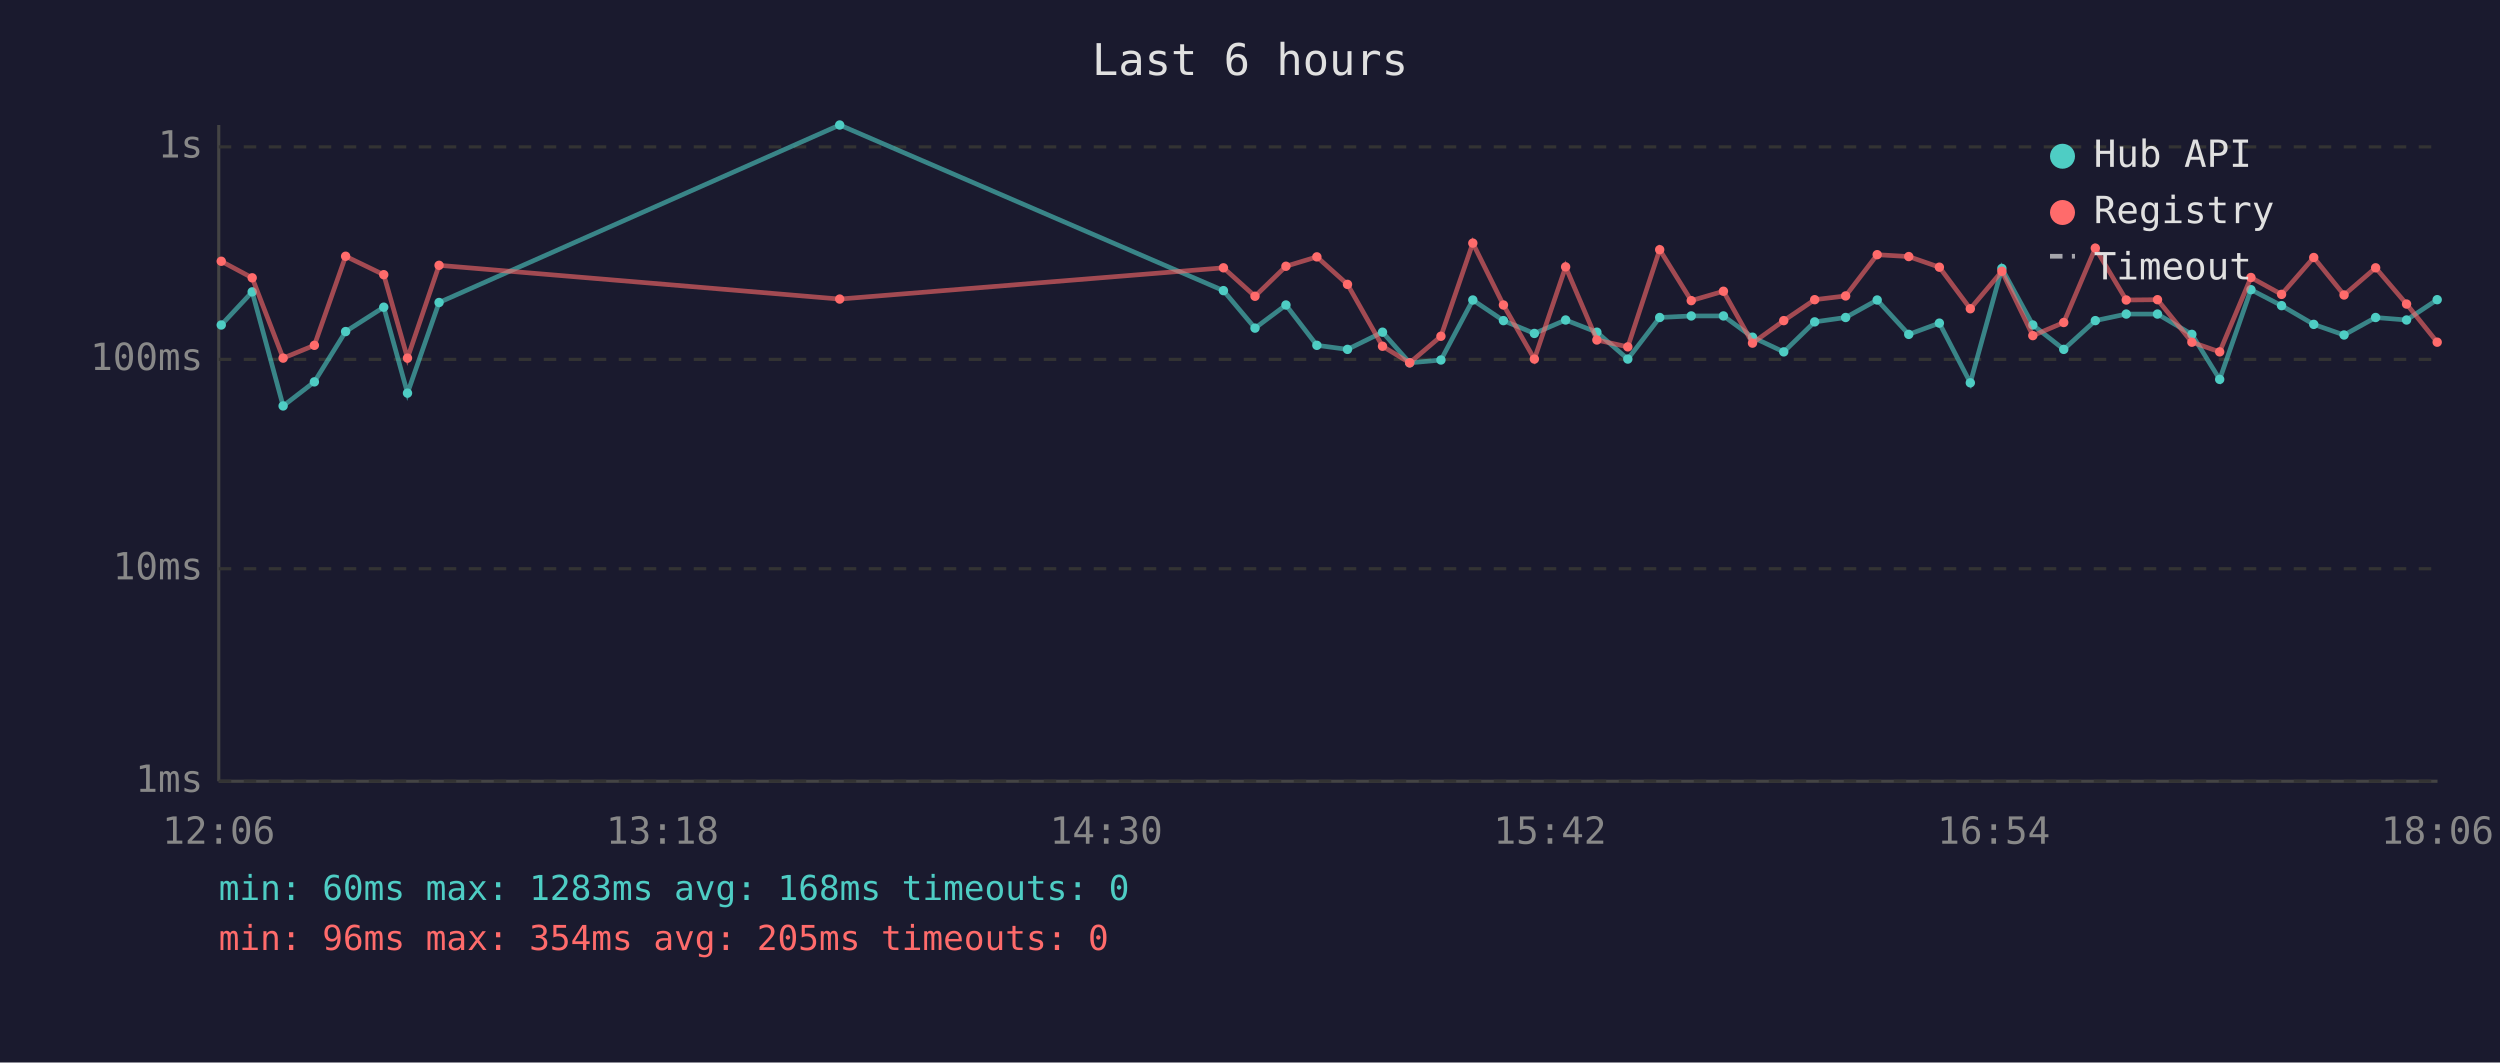
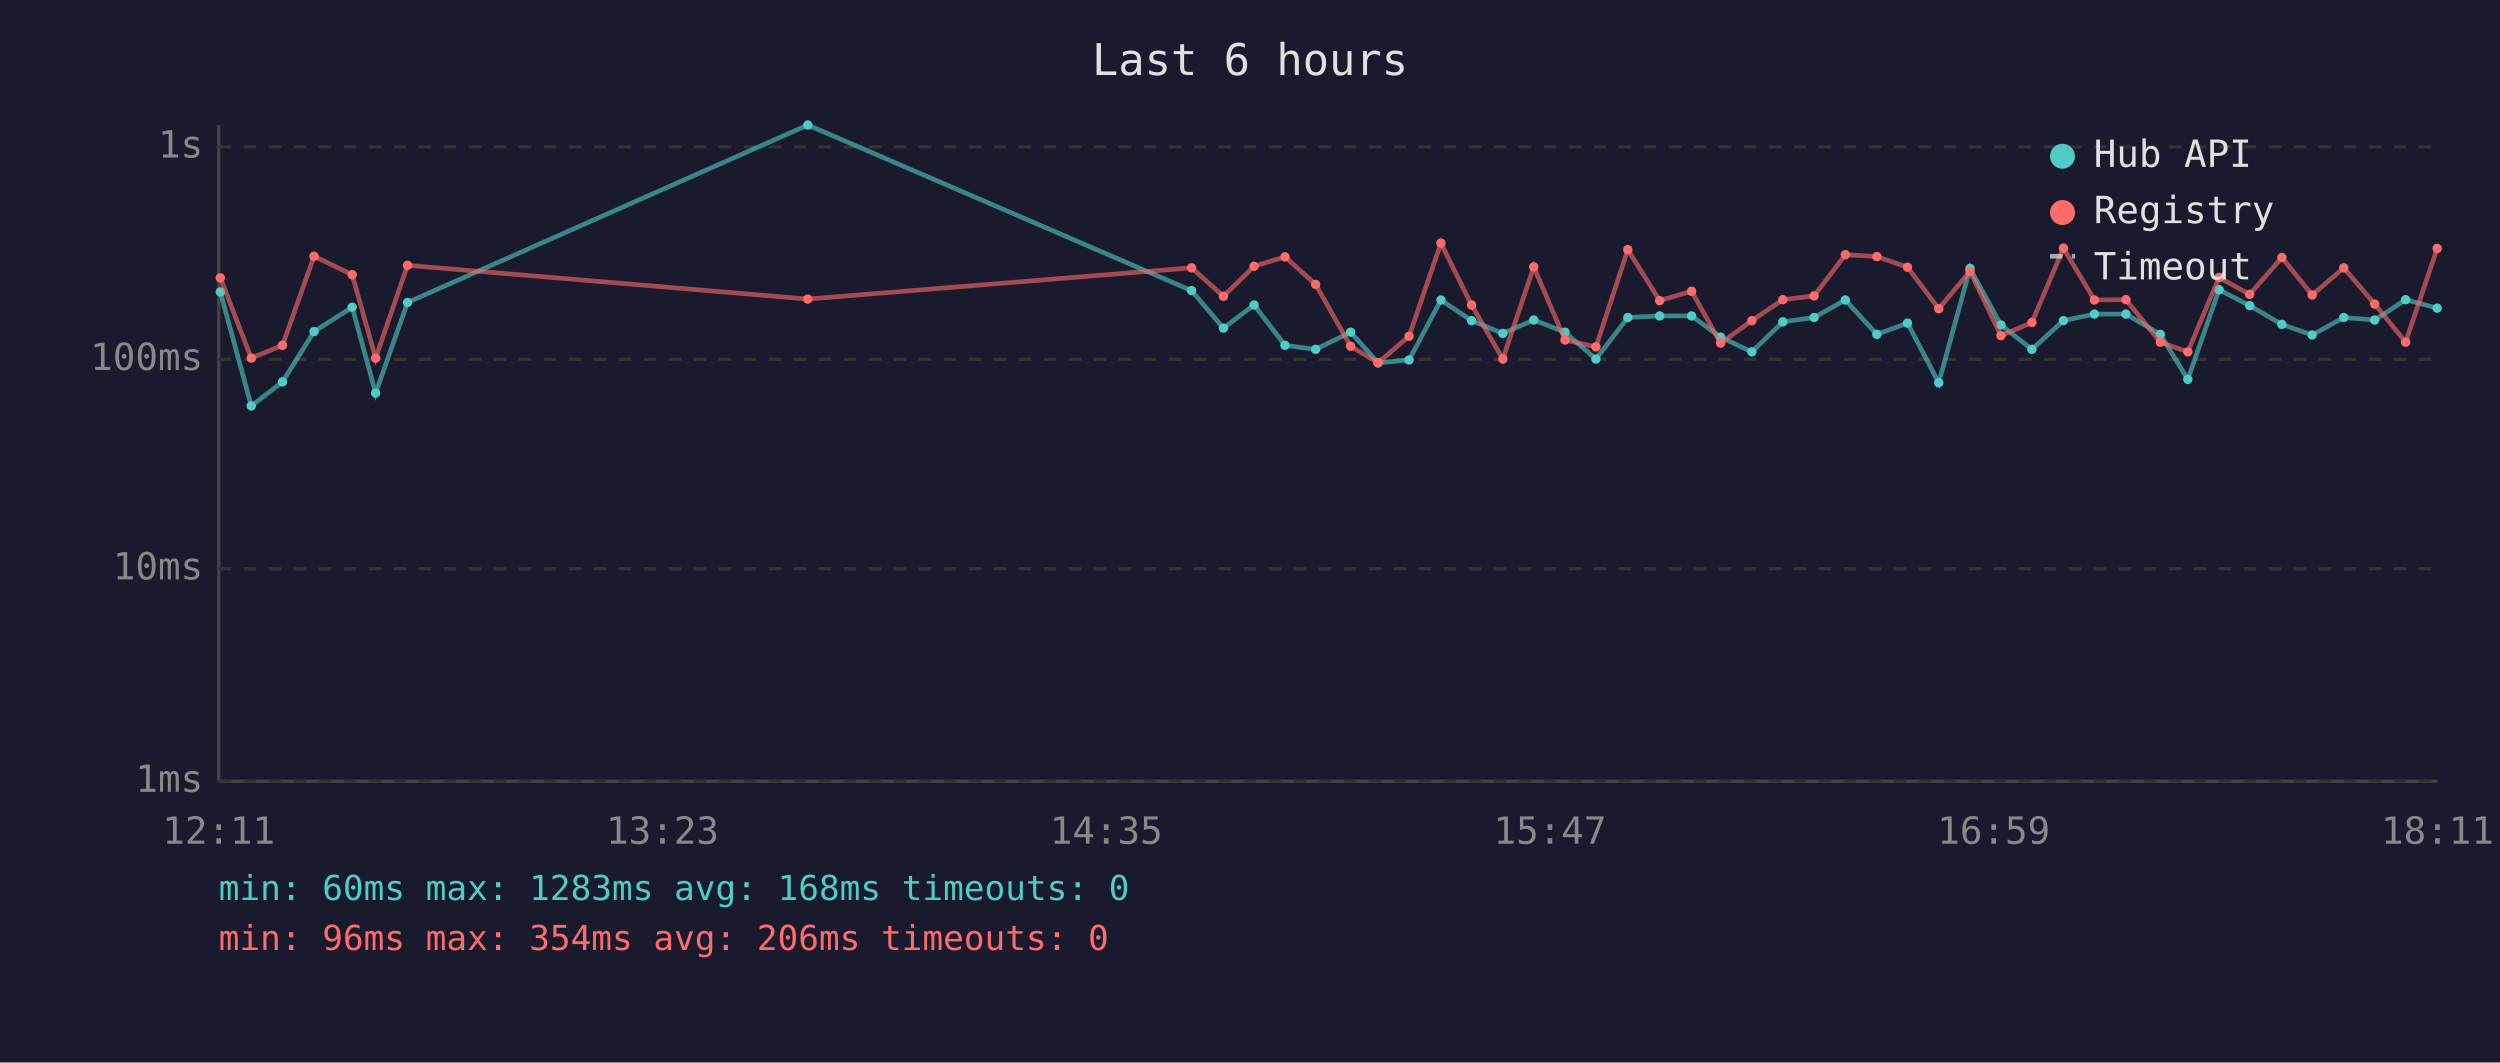
<svg xmlns="http://www.w3.org/2000/svg" viewBox="0 0 800 340" font-family="monospace" font-size="12">
  <rect width="800" height="340" fill="#1a1a2e" />
  <text x="400" y="24" fill="#e0e0e0" font-size="14" text-anchor="middle">Last 6 hours</text>
  <line x1="70" y1="40" x2="70" y2="250" stroke="#444" stroke-width="1" />
  <line x1="70" y1="250" x2="780" y2="250" stroke="#444" stroke-width="1" />
  <line x1="70" y1="250" x2="780" y2="250" stroke="#333" stroke-width="1" stroke-dasharray="4" />
  <text x="65" y="250" fill="#888" text-anchor="end" dominant-baseline="middle">1ms</text>
  <line x1="70" y1="182" x2="780" y2="182" stroke="#333" stroke-width="1" stroke-dasharray="4" />
  <text x="65" y="182" fill="#888" text-anchor="end" dominant-baseline="middle">10ms</text>
  <line x1="70" y1="115" x2="780" y2="115" stroke="#333" stroke-width="1" stroke-dasharray="4" />
  <text x="65" y="115" fill="#888" text-anchor="end" dominant-baseline="middle">100ms</text>
  <line x1="70" y1="47" x2="780" y2="47" stroke="#333" stroke-width="1" stroke-dasharray="4" />
  <text x="65" y="47" fill="#888" text-anchor="end" dominant-baseline="middle">1s</text>
-   <text x="70" y="270" fill="#888" text-anchor="middle">12:06</text>
-   <text x="212" y="270" fill="#888" text-anchor="middle">13:18</text>
-   <text x="354" y="270" fill="#888" text-anchor="middle">14:30</text>
-   <text x="496" y="270" fill="#888" text-anchor="middle">15:42</text>
-   <text x="638" y="270" fill="#888" text-anchor="middle">16:54</text>
-   <text x="780" y="270" fill="#888" text-anchor="middle">18:06</text>
-   <polyline points="70.8,104.0 80.7,93.4 90.6,129.9 100.6,122.2 110.6,106.1 122.8,98.3 130.4,125.8 140.5,96.8 268.7,40.0 391.5,93.0 401.6,105.0 411.5,97.6 421.4,110.5 431.2,111.8 442.4,106.3 451.1,116.1 461.1,115.2 471.3,96.0 481.1,102.6 491.0,106.7 501.0,102.4 511.0,106.3 520.9,114.9 531.1,101.6 541.2,101.1 551.5,101.1 560.8,107.9 570.8,112.6 580.7,103.0 590.6,101.6 600.7,96.0 610.8,107.0 620.6,103.4 630.5,122.5 640.6,85.9 650.5,104.0 660.4,111.8 670.5,102.6 680.4,100.5 690.4,100.5 701.4,107.0 710.3,121.4 720.3,92.7 730.1,97.8 740.4,103.8 750.1,107.2 760.2,101.6 770.1,102.4 779.9,95.9" fill="none" stroke="#4ecdc4" stroke-width="1.5" opacity="0.6" />
-   <circle cx="70.8" cy="104.0" r="1.5" fill="#4ecdc4" />
-   <circle cx="80.7" cy="93.4" r="1.5" fill="#4ecdc4" />
-   <circle cx="90.6" cy="129.9" r="1.5" fill="#4ecdc4" />
-   <circle cx="100.6" cy="122.2" r="1.5" fill="#4ecdc4" />
-   <circle cx="110.6" cy="106.1" r="1.5" fill="#4ecdc4" />
-   <circle cx="122.8" cy="98.3" r="1.5" fill="#4ecdc4" />
-   <circle cx="130.4" cy="125.8" r="1.5" fill="#4ecdc4" />
-   <circle cx="140.5" cy="96.8" r="1.5" fill="#4ecdc4" />
-   <circle cx="268.7" cy="40.0" r="1.5" fill="#4ecdc4" />
-   <circle cx="391.5" cy="93.0" r="1.5" fill="#4ecdc4" />
-   <circle cx="401.6" cy="105.0" r="1.5" fill="#4ecdc4" />
-   <circle cx="411.5" cy="97.6" r="1.5" fill="#4ecdc4" />
-   <circle cx="421.4" cy="110.5" r="1.5" fill="#4ecdc4" />
-   <circle cx="431.2" cy="111.8" r="1.5" fill="#4ecdc4" />
-   <circle cx="442.4" cy="106.3" r="1.5" fill="#4ecdc4" />
-   <circle cx="451.1" cy="116.1" r="1.5" fill="#4ecdc4" />
-   <circle cx="461.1" cy="115.2" r="1.5" fill="#4ecdc4" />
-   <circle cx="471.3" cy="96.0" r="1.5" fill="#4ecdc4" />
-   <circle cx="481.1" cy="102.6" r="1.5" fill="#4ecdc4" />
-   <circle cx="491.0" cy="106.7" r="1.5" fill="#4ecdc4" />
-   <circle cx="501.0" cy="102.4" r="1.5" fill="#4ecdc4" />
-   <circle cx="511.0" cy="106.3" r="1.5" fill="#4ecdc4" />
-   <circle cx="520.9" cy="114.9" r="1.5" fill="#4ecdc4" />
-   <circle cx="531.1" cy="101.6" r="1.5" fill="#4ecdc4" />
-   <circle cx="541.2" cy="101.1" r="1.5" fill="#4ecdc4" />
-   <circle cx="551.5" cy="101.1" r="1.5" fill="#4ecdc4" />
-   <circle cx="560.8" cy="107.9" r="1.5" fill="#4ecdc4" />
-   <circle cx="570.8" cy="112.6" r="1.5" fill="#4ecdc4" />
-   <circle cx="580.7" cy="103.0" r="1.5" fill="#4ecdc4" />
-   <circle cx="590.6" cy="101.6" r="1.5" fill="#4ecdc4" />
-   <circle cx="600.7" cy="96.0" r="1.5" fill="#4ecdc4" />
-   <circle cx="610.8" cy="107.0" r="1.5" fill="#4ecdc4" />
-   <circle cx="620.6" cy="103.4" r="1.5" fill="#4ecdc4" />
-   <circle cx="630.5" cy="122.5" r="1.5" fill="#4ecdc4" />
-   <circle cx="640.6" cy="85.9" r="1.5" fill="#4ecdc4" />
-   <circle cx="650.5" cy="104.0" r="1.5" fill="#4ecdc4" />
-   <circle cx="660.4" cy="111.8" r="1.5" fill="#4ecdc4" />
-   <circle cx="670.5" cy="102.6" r="1.5" fill="#4ecdc4" />
-   <circle cx="680.4" cy="100.5" r="1.5" fill="#4ecdc4" />
-   <circle cx="690.4" cy="100.5" r="1.5" fill="#4ecdc4" />
-   <circle cx="701.4" cy="107.0" r="1.5" fill="#4ecdc4" />
-   <circle cx="710.3" cy="121.4" r="1.5" fill="#4ecdc4" />
-   <circle cx="720.3" cy="92.7" r="1.5" fill="#4ecdc4" />
-   <circle cx="730.1" cy="97.8" r="1.5" fill="#4ecdc4" />
-   <circle cx="740.4" cy="103.8" r="1.5" fill="#4ecdc4" />
-   <circle cx="750.1" cy="107.2" r="1.5" fill="#4ecdc4" />
-   <circle cx="760.2" cy="101.6" r="1.5" fill="#4ecdc4" />
-   <circle cx="770.1" cy="102.4" r="1.5" fill="#4ecdc4" />
-   <circle cx="779.9" cy="95.9" r="1.5" fill="#4ecdc4" />
-   <polyline points="70.8,83.6 80.7,88.9 90.6,114.6 100.6,110.5 110.6,82.0 122.8,87.9 130.4,114.6 140.5,84.9 268.7,95.7 391.5,85.7 401.6,94.8 411.5,85.2 421.4,82.2 431.2,91.0 442.4,110.8 451.1,116.1 461.1,107.6 471.3,77.8 481.1,97.6 491.0,114.9 501.0,85.4 511.0,108.8 520.9,111.0 531.1,79.9 541.2,96.2 551.5,93.2 560.8,109.8 570.8,102.6 580.7,95.9 590.6,94.7 600.7,81.5 610.8,82.1 620.6,85.5 630.5,98.8 640.6,86.8 650.5,107.4 660.4,103.2 670.5,79.4 680.4,96.0 690.4,95.9 701.4,109.5 710.3,112.6 720.3,88.8 730.1,94.2 740.4,82.4 750.1,94.4 760.2,85.7 770.1,97.3 779.9,109.5" fill="none" stroke="#ff6b6b" stroke-width="1.5" opacity="0.6" />
-   <circle cx="70.8" cy="83.6" r="1.5" fill="#ff6b6b" />
-   <circle cx="80.7" cy="88.9" r="1.5" fill="#ff6b6b" />
-   <circle cx="90.6" cy="114.6" r="1.5" fill="#ff6b6b" />
-   <circle cx="100.6" cy="110.5" r="1.5" fill="#ff6b6b" />
-   <circle cx="110.6" cy="82.0" r="1.5" fill="#ff6b6b" />
-   <circle cx="122.8" cy="87.9" r="1.5" fill="#ff6b6b" />
-   <circle cx="130.4" cy="114.6" r="1.5" fill="#ff6b6b" />
-   <circle cx="140.5" cy="84.9" r="1.5" fill="#ff6b6b" />
-   <circle cx="268.7" cy="95.7" r="1.5" fill="#ff6b6b" />
-   <circle cx="391.5" cy="85.7" r="1.5" fill="#ff6b6b" />
-   <circle cx="401.6" cy="94.8" r="1.5" fill="#ff6b6b" />
-   <circle cx="411.5" cy="85.2" r="1.5" fill="#ff6b6b" />
-   <circle cx="421.4" cy="82.2" r="1.5" fill="#ff6b6b" />
-   <circle cx="431.2" cy="91.0" r="1.5" fill="#ff6b6b" />
-   <circle cx="442.4" cy="110.8" r="1.5" fill="#ff6b6b" />
-   <circle cx="451.1" cy="116.1" r="1.5" fill="#ff6b6b" />
-   <circle cx="461.1" cy="107.6" r="1.5" fill="#ff6b6b" />
-   <circle cx="471.3" cy="77.8" r="1.5" fill="#ff6b6b" />
-   <circle cx="481.1" cy="97.6" r="1.5" fill="#ff6b6b" />
-   <circle cx="491.0" cy="114.9" r="1.5" fill="#ff6b6b" />
-   <circle cx="501.0" cy="85.4" r="1.5" fill="#ff6b6b" />
-   <circle cx="511.0" cy="108.8" r="1.5" fill="#ff6b6b" />
-   <circle cx="520.9" cy="111.0" r="1.5" fill="#ff6b6b" />
-   <circle cx="531.1" cy="79.9" r="1.5" fill="#ff6b6b" />
-   <circle cx="541.2" cy="96.2" r="1.5" fill="#ff6b6b" />
-   <circle cx="551.5" cy="93.2" r="1.5" fill="#ff6b6b" />
-   <circle cx="560.8" cy="109.8" r="1.5" fill="#ff6b6b" />
-   <circle cx="570.8" cy="102.6" r="1.5" fill="#ff6b6b" />
-   <circle cx="580.7" cy="95.9" r="1.5" fill="#ff6b6b" />
-   <circle cx="590.6" cy="94.7" r="1.5" fill="#ff6b6b" />
-   <circle cx="600.7" cy="81.5" r="1.5" fill="#ff6b6b" />
-   <circle cx="610.8" cy="82.1" r="1.5" fill="#ff6b6b" />
-   <circle cx="620.6" cy="85.5" r="1.5" fill="#ff6b6b" />
-   <circle cx="630.5" cy="98.8" r="1.5" fill="#ff6b6b" />
-   <circle cx="640.6" cy="86.8" r="1.5" fill="#ff6b6b" />
-   <circle cx="650.5" cy="107.4" r="1.5" fill="#ff6b6b" />
-   <circle cx="660.4" cy="103.2" r="1.5" fill="#ff6b6b" />
-   <circle cx="670.5" cy="79.4" r="1.5" fill="#ff6b6b" />
-   <circle cx="680.4" cy="96.0" r="1.5" fill="#ff6b6b" />
-   <circle cx="690.4" cy="95.9" r="1.5" fill="#ff6b6b" />
-   <circle cx="701.4" cy="109.5" r="1.5" fill="#ff6b6b" />
-   <circle cx="710.3" cy="112.6" r="1.5" fill="#ff6b6b" />
-   <circle cx="720.3" cy="88.8" r="1.5" fill="#ff6b6b" />
-   <circle cx="730.1" cy="94.2" r="1.5" fill="#ff6b6b" />
-   <circle cx="740.4" cy="82.4" r="1.5" fill="#ff6b6b" />
-   <circle cx="750.1" cy="94.4" r="1.5" fill="#ff6b6b" />
-   <circle cx="760.2" cy="85.7" r="1.5" fill="#ff6b6b" />
-   <circle cx="770.1" cy="97.3" r="1.5" fill="#ff6b6b" />
-   <circle cx="779.9" cy="109.5" r="1.5" fill="#ff6b6b" />
+   <text x="70" y="270" fill="#888" text-anchor="middle">12:11</text>
+   <text x="212" y="270" fill="#888" text-anchor="middle">13:23</text>
+   <text x="354" y="270" fill="#888" text-anchor="middle">14:35</text>
+   <text x="496" y="270" fill="#888" text-anchor="middle">15:47</text>
+   <text x="638" y="270" fill="#888" text-anchor="middle">16:59</text>
+   <text x="780" y="270" fill="#888" text-anchor="middle">18:11</text>
+   <polyline points="70.5,93.4 80.4,129.9 90.4,122.2 100.5,106.1 112.7,98.3 120.2,125.8 130.4,96.8 258.5,40.0 381.3,93.0 391.5,105.0 401.3,97.6 411.2,110.5 421.0,111.8 432.2,106.3 441.0,116.1 450.9,115.2 461.1,96.0 470.9,102.6 480.9,106.7 490.8,102.4 500.8,106.3 510.7,114.9 520.9,101.6 531.1,101.1 541.3,101.1 550.6,107.9 560.6,112.6 570.5,103.0 580.5,101.6 590.5,96.0 600.6,107.0 610.4,103.4 620.4,122.5 630.4,85.9 640.3,104.0 650.2,111.8 660.3,102.6 670.2,100.5 680.3,100.5 691.3,107.0 700.1,121.4 710.1,92.7 719.9,97.8 730.2,103.8 739.9,107.2 750.0,101.6 759.9,102.4 769.8,95.9 779.9,98.6" fill="none" stroke="#4ecdc4" stroke-width="1.5" opacity="0.6" />
+   <circle cx="70.5" cy="93.4" r="1.5" fill="#4ecdc4" />
+   <circle cx="80.4" cy="129.9" r="1.5" fill="#4ecdc4" />
+   <circle cx="90.4" cy="122.2" r="1.5" fill="#4ecdc4" />
+   <circle cx="100.5" cy="106.1" r="1.5" fill="#4ecdc4" />
+   <circle cx="112.7" cy="98.3" r="1.5" fill="#4ecdc4" />
+   <circle cx="120.2" cy="125.8" r="1.5" fill="#4ecdc4" />
+   <circle cx="130.4" cy="96.8" r="1.5" fill="#4ecdc4" />
+   <circle cx="258.5" cy="40.0" r="1.5" fill="#4ecdc4" />
+   <circle cx="381.3" cy="93.0" r="1.5" fill="#4ecdc4" />
+   <circle cx="391.5" cy="105.0" r="1.5" fill="#4ecdc4" />
+   <circle cx="401.3" cy="97.6" r="1.5" fill="#4ecdc4" />
+   <circle cx="411.2" cy="110.5" r="1.5" fill="#4ecdc4" />
+   <circle cx="421.0" cy="111.8" r="1.5" fill="#4ecdc4" />
+   <circle cx="432.2" cy="106.3" r="1.5" fill="#4ecdc4" />
+   <circle cx="441.0" cy="116.1" r="1.5" fill="#4ecdc4" />
+   <circle cx="450.9" cy="115.2" r="1.5" fill="#4ecdc4" />
+   <circle cx="461.1" cy="96.0" r="1.5" fill="#4ecdc4" />
+   <circle cx="470.9" cy="102.6" r="1.5" fill="#4ecdc4" />
+   <circle cx="480.9" cy="106.7" r="1.5" fill="#4ecdc4" />
+   <circle cx="490.8" cy="102.4" r="1.5" fill="#4ecdc4" />
+   <circle cx="500.8" cy="106.3" r="1.5" fill="#4ecdc4" />
+   <circle cx="510.7" cy="114.9" r="1.5" fill="#4ecdc4" />
+   <circle cx="520.9" cy="101.6" r="1.5" fill="#4ecdc4" />
+   <circle cx="531.1" cy="101.1" r="1.5" fill="#4ecdc4" />
+   <circle cx="541.3" cy="101.1" r="1.5" fill="#4ecdc4" />
+   <circle cx="550.6" cy="107.9" r="1.5" fill="#4ecdc4" />
+   <circle cx="560.6" cy="112.6" r="1.5" fill="#4ecdc4" />
+   <circle cx="570.5" cy="103.0" r="1.5" fill="#4ecdc4" />
+   <circle cx="580.5" cy="101.6" r="1.5" fill="#4ecdc4" />
+   <circle cx="590.5" cy="96.0" r="1.5" fill="#4ecdc4" />
+   <circle cx="600.6" cy="107.0" r="1.5" fill="#4ecdc4" />
+   <circle cx="610.4" cy="103.4" r="1.5" fill="#4ecdc4" />
+   <circle cx="620.4" cy="122.5" r="1.5" fill="#4ecdc4" />
+   <circle cx="630.4" cy="85.9" r="1.5" fill="#4ecdc4" />
+   <circle cx="640.3" cy="104.0" r="1.5" fill="#4ecdc4" />
+   <circle cx="650.2" cy="111.8" r="1.5" fill="#4ecdc4" />
+   <circle cx="660.3" cy="102.6" r="1.5" fill="#4ecdc4" />
+   <circle cx="670.2" cy="100.5" r="1.5" fill="#4ecdc4" />
+   <circle cx="680.3" cy="100.5" r="1.5" fill="#4ecdc4" />
+   <circle cx="691.3" cy="107.0" r="1.5" fill="#4ecdc4" />
+   <circle cx="700.1" cy="121.4" r="1.5" fill="#4ecdc4" />
+   <circle cx="710.1" cy="92.7" r="1.5" fill="#4ecdc4" />
+   <circle cx="719.9" cy="97.8" r="1.5" fill="#4ecdc4" />
+   <circle cx="730.2" cy="103.8" r="1.5" fill="#4ecdc4" />
+   <circle cx="739.9" cy="107.2" r="1.5" fill="#4ecdc4" />
+   <circle cx="750.0" cy="101.6" r="1.5" fill="#4ecdc4" />
+   <circle cx="759.9" cy="102.4" r="1.5" fill="#4ecdc4" />
+   <circle cx="769.8" cy="95.9" r="1.5" fill="#4ecdc4" />
+   <circle cx="779.9" cy="98.6" r="1.5" fill="#4ecdc4" />
+   <polyline points="70.5,88.9 80.4,114.6 90.4,110.5 100.5,82.0 112.7,87.9 120.2,114.6 130.4,84.9 258.5,95.7 381.3,85.7 391.5,94.8 401.3,85.2 411.2,82.2 421.0,91.0 432.2,110.8 441.0,116.1 450.9,107.6 461.1,77.8 470.9,97.6 480.9,114.9 490.8,85.4 500.8,108.8 510.7,111.0 520.9,79.9 531.1,96.2 541.3,93.2 550.6,109.8 560.6,102.6 570.5,95.9 580.5,94.7 590.5,81.5 600.6,82.1 610.4,85.5 620.4,98.8 630.4,86.8 640.3,107.4 650.2,103.2 660.3,79.4 670.2,96.0 680.3,95.9 691.3,109.5 700.1,112.6 710.1,88.8 719.9,94.2 730.2,82.4 739.9,94.4 750.0,85.7 759.9,97.3 769.8,109.5 779.9,79.5" fill="none" stroke="#ff6b6b" stroke-width="1.5" opacity="0.6" />
+   <circle cx="70.5" cy="88.9" r="1.5" fill="#ff6b6b" />
+   <circle cx="80.4" cy="114.6" r="1.5" fill="#ff6b6b" />
+   <circle cx="90.4" cy="110.5" r="1.5" fill="#ff6b6b" />
+   <circle cx="100.5" cy="82.0" r="1.5" fill="#ff6b6b" />
+   <circle cx="112.7" cy="87.9" r="1.5" fill="#ff6b6b" />
+   <circle cx="120.2" cy="114.6" r="1.5" fill="#ff6b6b" />
+   <circle cx="130.4" cy="84.9" r="1.5" fill="#ff6b6b" />
+   <circle cx="258.5" cy="95.7" r="1.5" fill="#ff6b6b" />
+   <circle cx="381.3" cy="85.7" r="1.5" fill="#ff6b6b" />
+   <circle cx="391.5" cy="94.8" r="1.5" fill="#ff6b6b" />
+   <circle cx="401.3" cy="85.2" r="1.5" fill="#ff6b6b" />
+   <circle cx="411.2" cy="82.2" r="1.5" fill="#ff6b6b" />
+   <circle cx="421.0" cy="91.0" r="1.5" fill="#ff6b6b" />
+   <circle cx="432.2" cy="110.8" r="1.5" fill="#ff6b6b" />
+   <circle cx="441.0" cy="116.1" r="1.5" fill="#ff6b6b" />
+   <circle cx="450.9" cy="107.6" r="1.5" fill="#ff6b6b" />
+   <circle cx="461.1" cy="77.8" r="1.5" fill="#ff6b6b" />
+   <circle cx="470.9" cy="97.6" r="1.5" fill="#ff6b6b" />
+   <circle cx="480.9" cy="114.9" r="1.5" fill="#ff6b6b" />
+   <circle cx="490.8" cy="85.4" r="1.5" fill="#ff6b6b" />
+   <circle cx="500.8" cy="108.8" r="1.5" fill="#ff6b6b" />
+   <circle cx="510.7" cy="111.0" r="1.5" fill="#ff6b6b" />
+   <circle cx="520.9" cy="79.9" r="1.5" fill="#ff6b6b" />
+   <circle cx="531.1" cy="96.2" r="1.5" fill="#ff6b6b" />
+   <circle cx="541.3" cy="93.2" r="1.5" fill="#ff6b6b" />
+   <circle cx="550.6" cy="109.8" r="1.5" fill="#ff6b6b" />
+   <circle cx="560.6" cy="102.6" r="1.5" fill="#ff6b6b" />
+   <circle cx="570.5" cy="95.9" r="1.5" fill="#ff6b6b" />
+   <circle cx="580.5" cy="94.7" r="1.5" fill="#ff6b6b" />
+   <circle cx="590.5" cy="81.5" r="1.5" fill="#ff6b6b" />
+   <circle cx="600.6" cy="82.1" r="1.5" fill="#ff6b6b" />
+   <circle cx="610.4" cy="85.5" r="1.5" fill="#ff6b6b" />
+   <circle cx="620.4" cy="98.8" r="1.5" fill="#ff6b6b" />
+   <circle cx="630.4" cy="86.8" r="1.5" fill="#ff6b6b" />
+   <circle cx="640.3" cy="107.4" r="1.5" fill="#ff6b6b" />
+   <circle cx="650.2" cy="103.2" r="1.5" fill="#ff6b6b" />
+   <circle cx="660.3" cy="79.4" r="1.5" fill="#ff6b6b" />
+   <circle cx="670.2" cy="96.0" r="1.5" fill="#ff6b6b" />
+   <circle cx="680.3" cy="95.9" r="1.5" fill="#ff6b6b" />
+   <circle cx="691.3" cy="109.5" r="1.5" fill="#ff6b6b" />
+   <circle cx="700.1" cy="112.6" r="1.5" fill="#ff6b6b" />
+   <circle cx="710.1" cy="88.8" r="1.5" fill="#ff6b6b" />
+   <circle cx="719.9" cy="94.2" r="1.5" fill="#ff6b6b" />
+   <circle cx="730.2" cy="82.4" r="1.5" fill="#ff6b6b" />
+   <circle cx="739.9" cy="94.4" r="1.5" fill="#ff6b6b" />
+   <circle cx="750.0" cy="85.7" r="1.5" fill="#ff6b6b" />
+   <circle cx="759.9" cy="97.3" r="1.5" fill="#ff6b6b" />
+   <circle cx="769.8" cy="109.5" r="1.5" fill="#ff6b6b" />
+   <circle cx="779.9" cy="79.5" r="1.5" fill="#ff6b6b" />
  <circle cx="660" cy="50" r="4" fill="#4ecdc4" />
  <text x="670" y="50" fill="#e0e0e0" dominant-baseline="middle">Hub API</text>
  <circle cx="660" cy="68" r="4" fill="#ff6b6b" />
  <text x="670" y="68" fill="#e0e0e0" dominant-baseline="middle">Registry</text>
  <line x1="656" y1="82" x2="664" y2="82" stroke="#e0e0e0" stroke-width="1.5" stroke-dasharray="4,3" opacity="0.7" />
  <text x="670" y="86" fill="#e0e0e0" dominant-baseline="middle">Timeout</text>
  <text x="70" y="288" fill="#4ecdc4" font-size="11">min: 60ms  max: 1283ms  avg: 168ms  timeouts: 0</text>
-   <text x="70" y="304" fill="#ff6b6b" font-size="11">min: 96ms  max: 354ms  avg: 205ms  timeouts: 0</text>
+   <text x="70" y="304" fill="#ff6b6b" font-size="11">min: 96ms  max: 354ms  avg: 206ms  timeouts: 0</text>
</svg>
